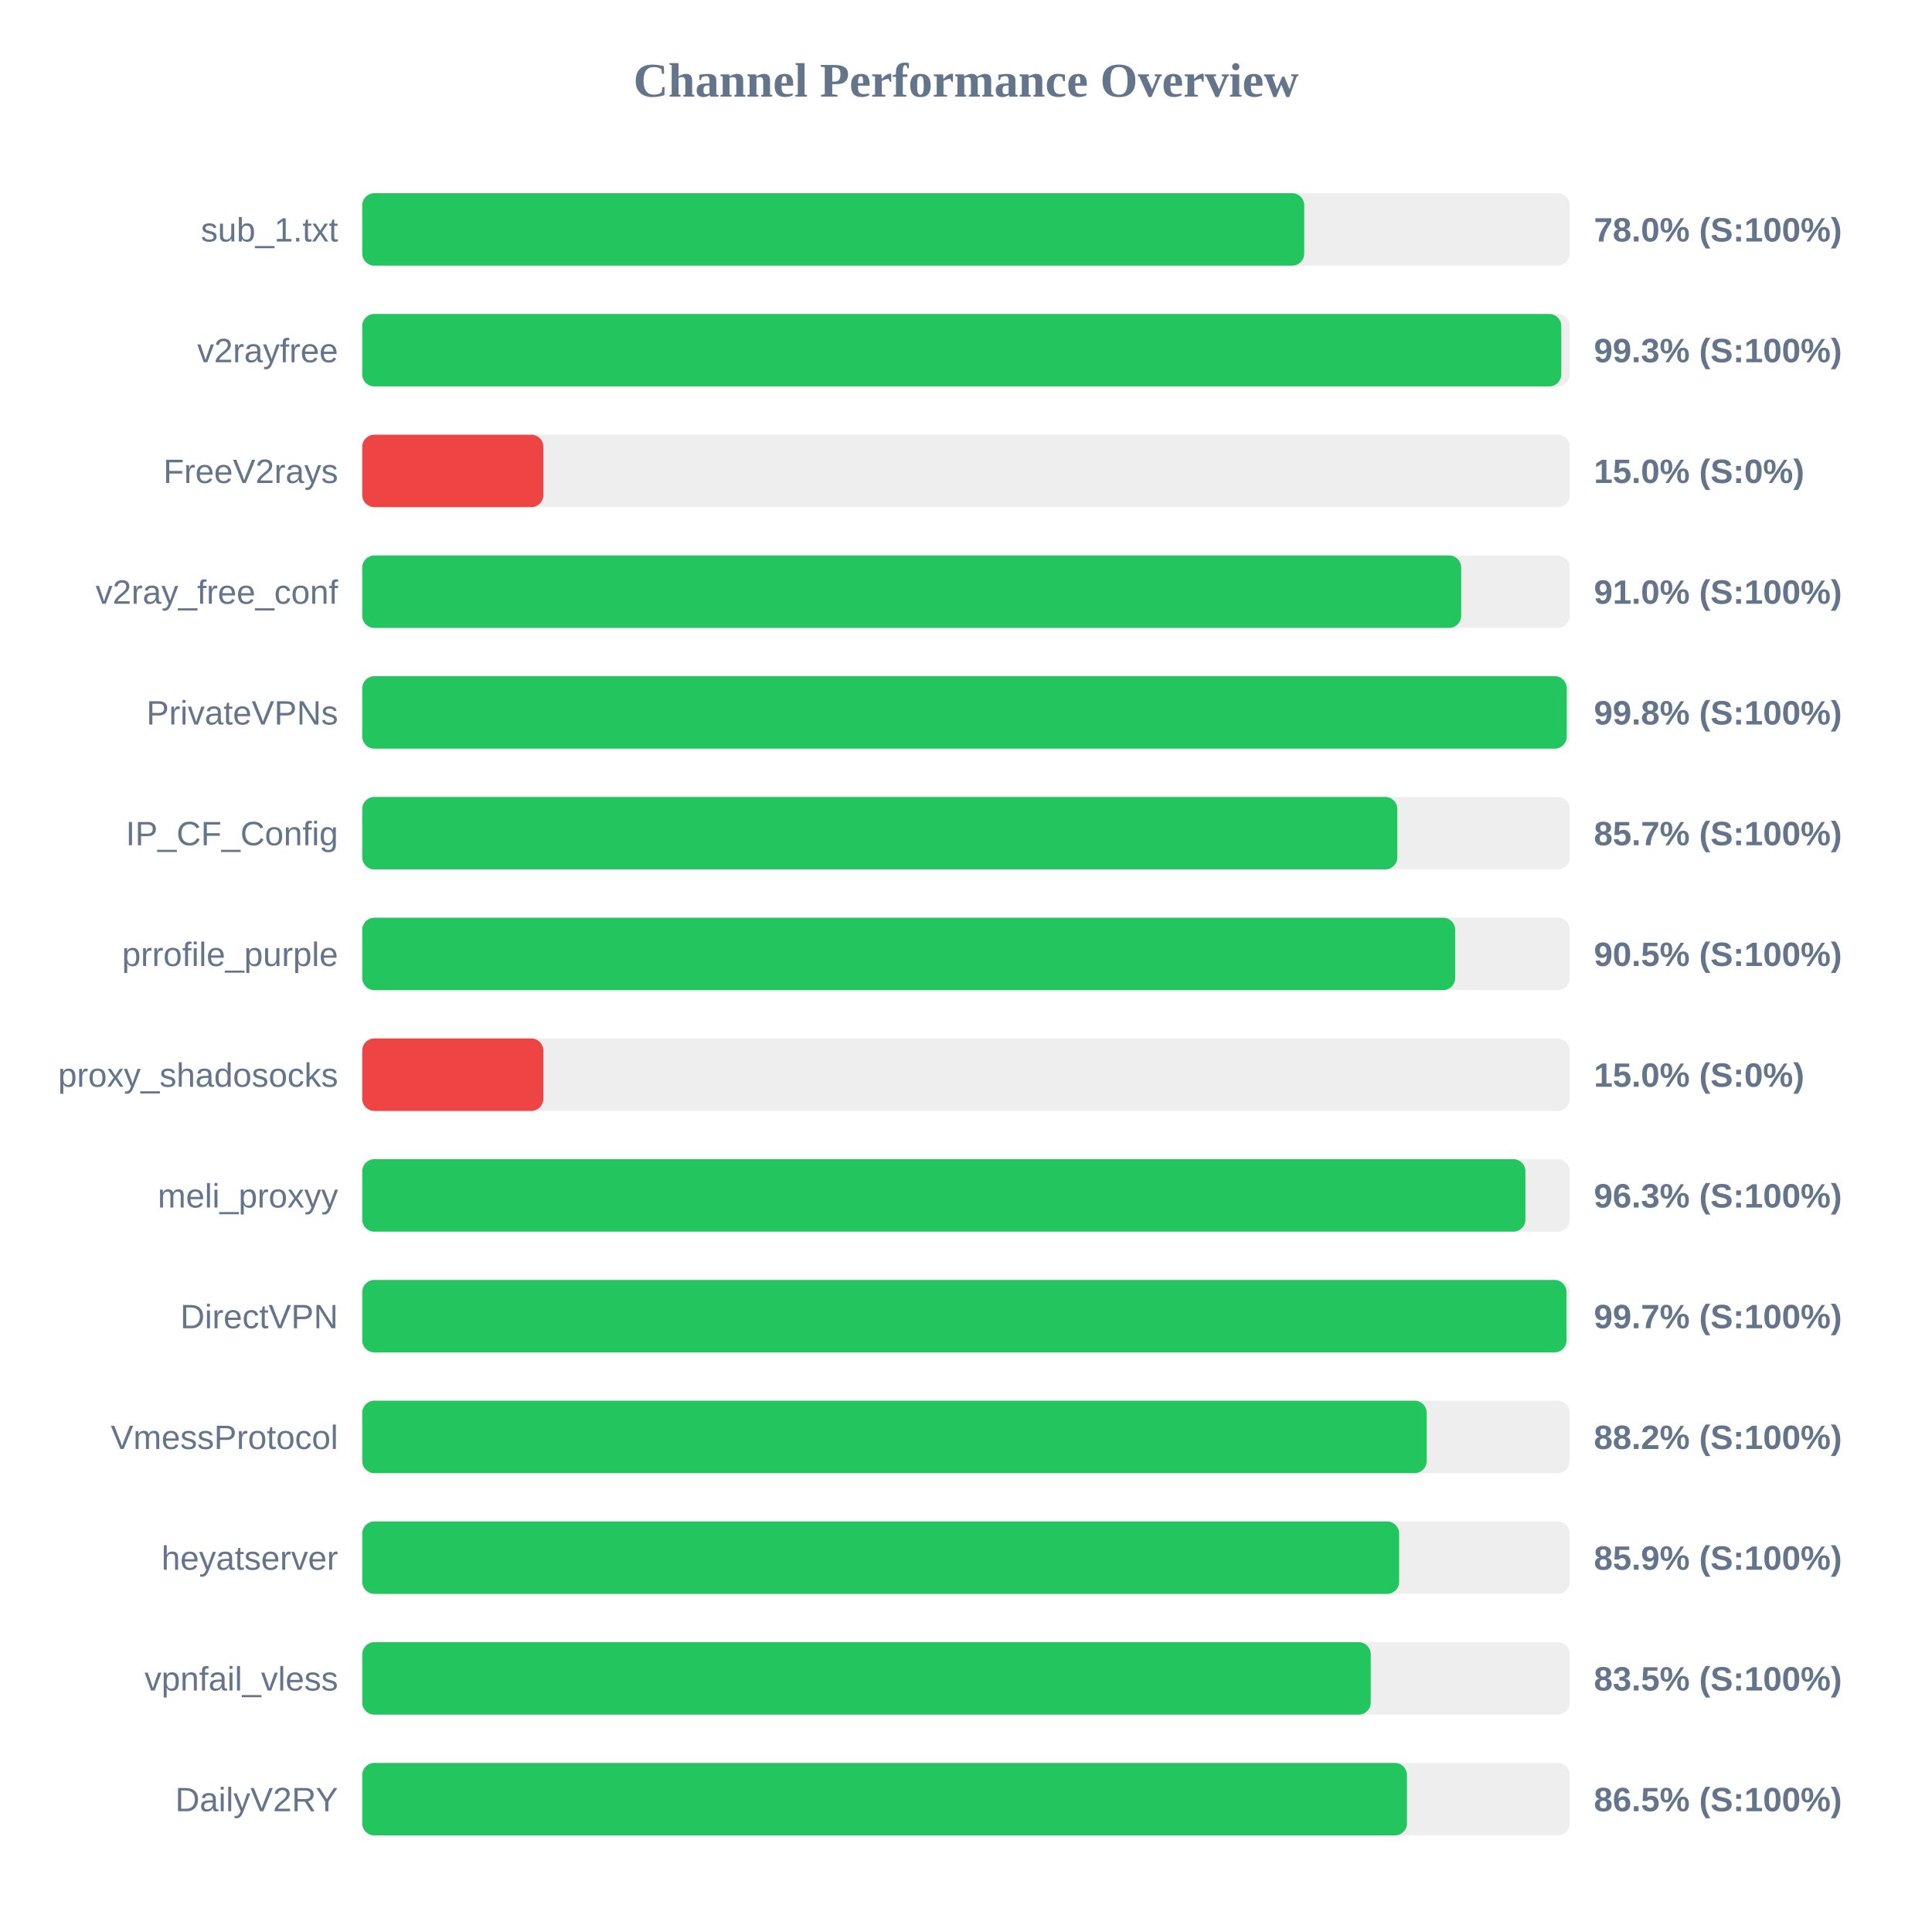
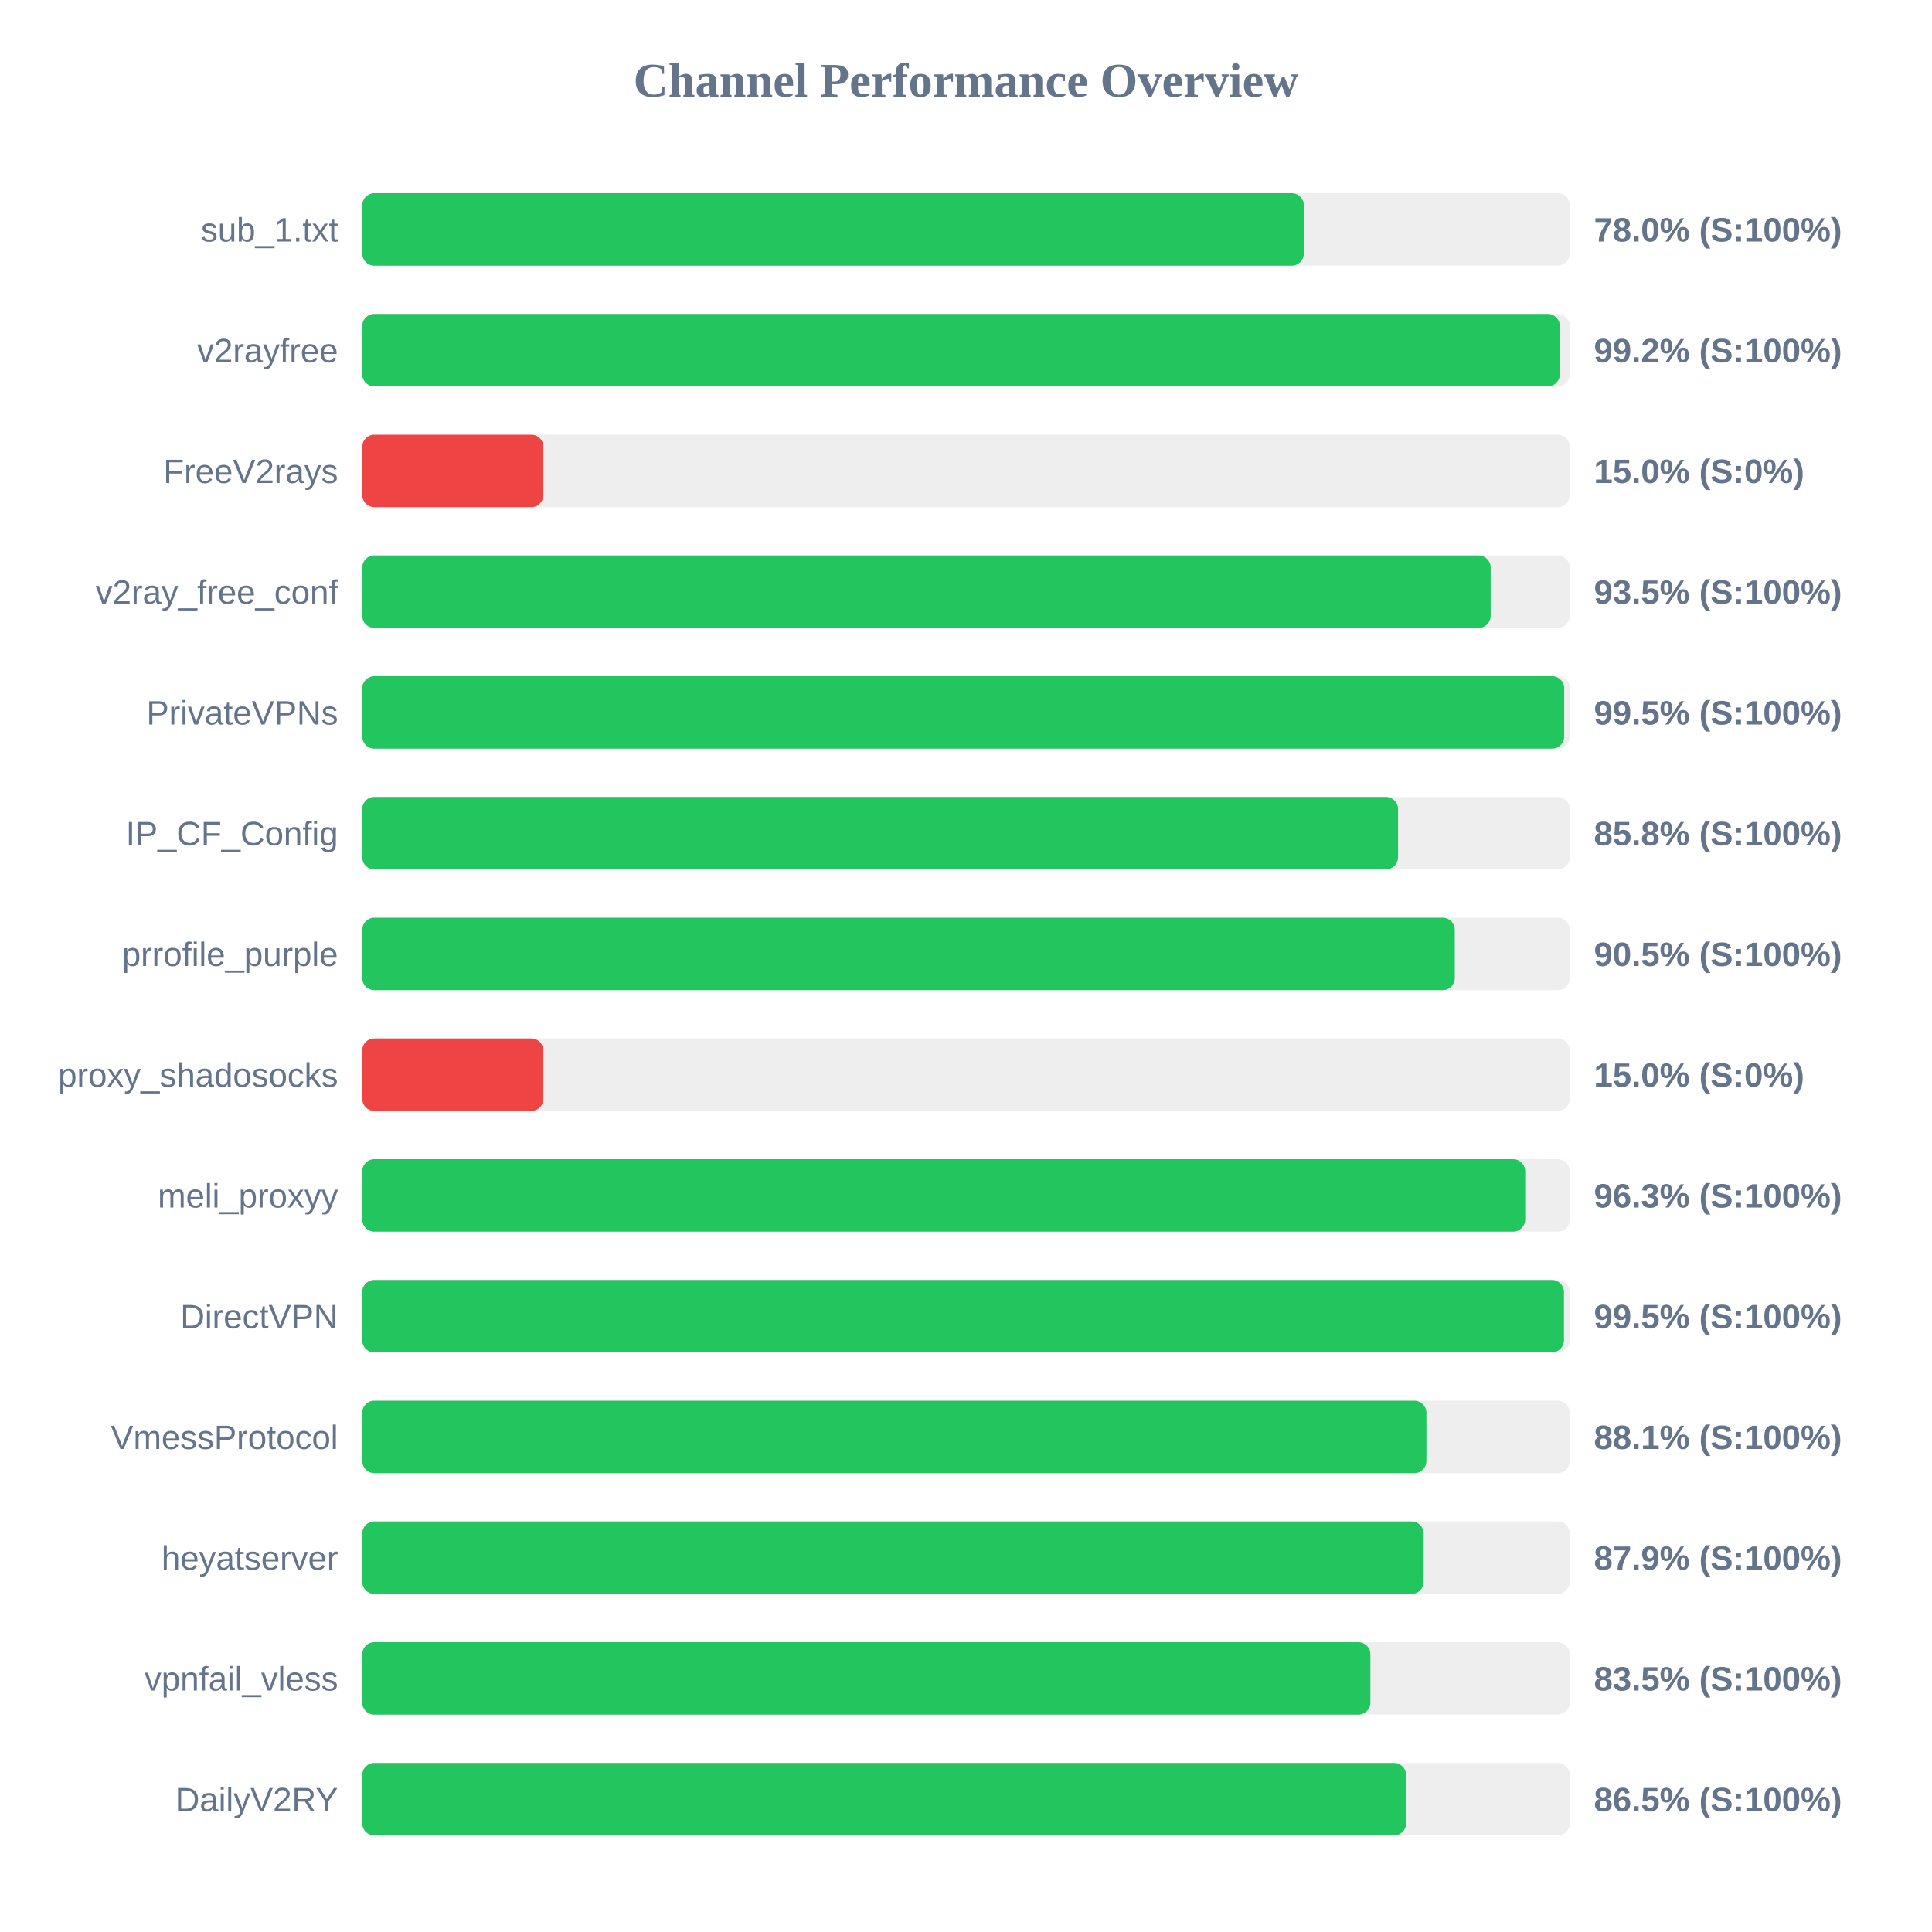
<svg xmlns="http://www.w3.org/2000/svg" width="800" height="800" version="1.1">
  <style>
        .row { font: 14px Arial; fill: #64748b; }
        .score { font: bold 14px Arial; fill: #64748b; }
    </style>
  <text x="400" y="40" text-anchor="middle" font-size="20px" font-weight="bold" fill="#64748b">Channel Performance Overview</text>
  <rect x="150" y="80" width="500" height="30" fill="#eee" rx="5" />
-   <rect x="150" y="80" width="390.05" height="30" fill="#22c55e" rx="5" />
+   <rect x="150" y="80" width="389.9" height="30" fill="#22c55e" rx="5" />
  <text x="140" y="100" text-anchor="end" class="row">sub_1.txt</text>
  <text x="660" y="100" text-anchor="start" class="score">78.0% (S:100%)</text>
  <rect x="150" y="130" width="500" height="30" fill="#eee" rx="5" />
-   <rect x="150" y="130" width="496.5" height="30" fill="#22c55e" rx="5" />
+   <rect x="150" y="130" width="495.9" height="30" fill="#22c55e" rx="5" />
  <text x="140" y="150" text-anchor="end" class="row">v2rayfree</text>
-   <text x="660" y="150" text-anchor="start" class="score">99.3% (S:100%)</text>
+   <text x="660" y="150" text-anchor="start" class="score">99.2% (S:100%)</text>
  <rect x="150" y="180" width="500" height="30" fill="#eee" rx="5" />
  <rect x="150" y="180" width="75.0" height="30" fill="#ef4444" rx="5" />
  <text x="140" y="200" text-anchor="end" class="row">FreeV2rays</text>
  <text x="660" y="200" text-anchor="start" class="score">15.0% (S:0%)</text>
  <rect x="150" y="230" width="500" height="30" fill="#eee" rx="5" />
-   <rect x="150" y="230" width="455.05" height="30" fill="#22c55e" rx="5" />
+   <rect x="150" y="230" width="467.25" height="30" fill="#22c55e" rx="5" />
  <text x="140" y="250" text-anchor="end" class="row">v2ray_free_conf</text>
-   <text x="660" y="250" text-anchor="start" class="score">91.0% (S:100%)</text>
+   <text x="660" y="250" text-anchor="start" class="score">93.5% (S:100%)</text>
  <rect x="150" y="280" width="500" height="30" fill="#eee" rx="5" />
-   <rect x="150" y="280" width="498.75" height="30" fill="#22c55e" rx="5" />
+   <rect x="150" y="280" width="497.7" height="30" fill="#22c55e" rx="5" />
  <text x="140" y="300" text-anchor="end" class="row">PrivateVPNs</text>
-   <text x="660" y="300" text-anchor="start" class="score">99.8% (S:100%)</text>
+   <text x="660" y="300" text-anchor="start" class="score">99.5% (S:100%)</text>
  <rect x="150" y="330" width="500" height="30" fill="#eee" rx="5" />
-   <rect x="150" y="330" width="428.6" height="30" fill="#22c55e" rx="5" />
+   <rect x="150" y="330" width="428.9" height="30" fill="#22c55e" rx="5" />
  <text x="140" y="350" text-anchor="end" class="row">IP_CF_Config</text>
-   <text x="660" y="350" text-anchor="start" class="score">85.7% (S:100%)</text>
+   <text x="660" y="350" text-anchor="start" class="score">85.8% (S:100%)</text>
  <rect x="150" y="380" width="500" height="30" fill="#eee" rx="5" />
-   <rect x="150" y="380" width="452.55" height="30" fill="#22c55e" rx="5" />
+   <rect x="150" y="380" width="452.4" height="30" fill="#22c55e" rx="5" />
  <text x="140" y="400" text-anchor="end" class="row">prrofile_purple</text>
  <text x="660" y="400" text-anchor="start" class="score">90.5% (S:100%)</text>
  <rect x="150" y="430" width="500" height="30" fill="#eee" rx="5" />
  <rect x="150" y="430" width="75.0" height="30" fill="#ef4444" rx="5" />
  <text x="140" y="450" text-anchor="end" class="row">proxy_shadosocks</text>
  <text x="660" y="450" text-anchor="start" class="score">15.0% (S:0%)</text>
  <rect x="150" y="480" width="500" height="30" fill="#eee" rx="5" />
-   <rect x="150" y="480" width="481.65" height="30" fill="#22c55e" rx="5" />
+   <rect x="150" y="480" width="481.55" height="30" fill="#22c55e" rx="5" />
  <text x="140" y="500" text-anchor="end" class="row">meli_proxyy</text>
  <text x="660" y="500" text-anchor="start" class="score">96.3% (S:100%)</text>
  <rect x="150" y="530" width="500" height="30" fill="#eee" rx="5" />
-   <rect x="150" y="530" width="498.65" height="30" fill="#22c55e" rx="5" />
+   <rect x="150" y="530" width="497.6" height="30" fill="#22c55e" rx="5" />
  <text x="140" y="550" text-anchor="end" class="row">DirectVPN</text>
-   <text x="660" y="550" text-anchor="start" class="score">99.7% (S:100%)</text>
+   <text x="660" y="550" text-anchor="start" class="score">99.5% (S:100%)</text>
  <rect x="150" y="580" width="500" height="30" fill="#eee" rx="5" />
-   <rect x="150" y="580" width="440.75" height="30" fill="#22c55e" rx="5" />
+   <rect x="150" y="580" width="440.65" height="30" fill="#22c55e" rx="5" />
  <text x="140" y="600" text-anchor="end" class="row">VmessProtocol</text>
-   <text x="660" y="600" text-anchor="start" class="score">88.2% (S:100%)</text>
+   <text x="660" y="600" text-anchor="start" class="score">88.1% (S:100%)</text>
  <rect x="150" y="630" width="500" height="30" fill="#eee" rx="5" />
-   <rect x="150" y="630" width="429.35" height="30" fill="#22c55e" rx="5" />
+   <rect x="150" y="630" width="439.5" height="30" fill="#22c55e" rx="5" />
  <text x="140" y="650" text-anchor="end" class="row">heyatserver</text>
-   <text x="660" y="650" text-anchor="start" class="score">85.9% (S:100%)</text>
+   <text x="660" y="650" text-anchor="start" class="score">87.9% (S:100%)</text>
  <rect x="150" y="680" width="500" height="30" fill="#eee" rx="5" />
-   <rect x="150" y="680" width="417.6" height="30" fill="#22c55e" rx="5" />
+   <rect x="150" y="680" width="417.45" height="30" fill="#22c55e" rx="5" />
  <text x="140" y="700" text-anchor="end" class="row">vpnfail_vless</text>
  <text x="660" y="700" text-anchor="start" class="score">83.5% (S:100%)</text>
  <rect x="150" y="730" width="500" height="30" fill="#eee" rx="5" />
-   <rect x="150" y="730" width="432.6" height="30" fill="#22c55e" rx="5" />
+   <rect x="150" y="730" width="432.25" height="30" fill="#22c55e" rx="5" />
  <text x="140" y="750" text-anchor="end" class="row">DailyV2RY</text>
  <text x="660" y="750" text-anchor="start" class="score">86.5% (S:100%)</text>
</svg>
